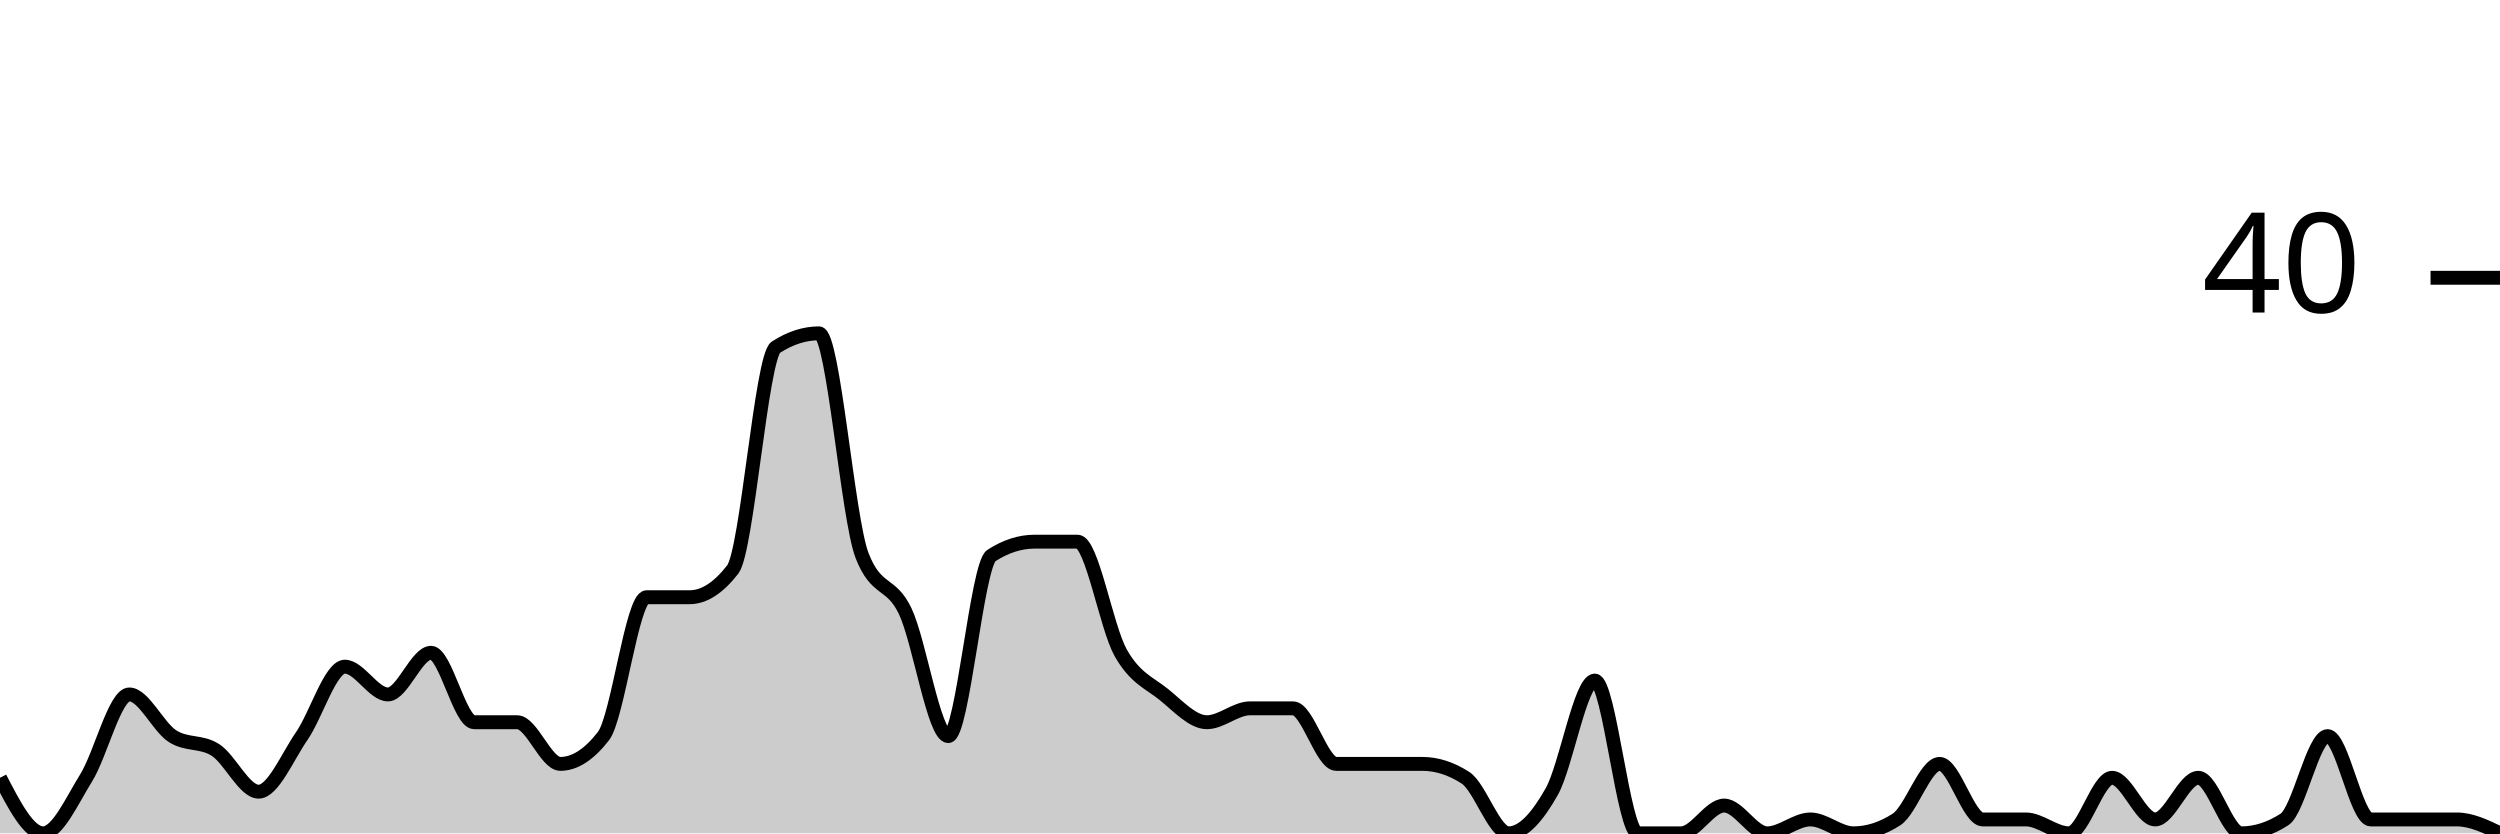
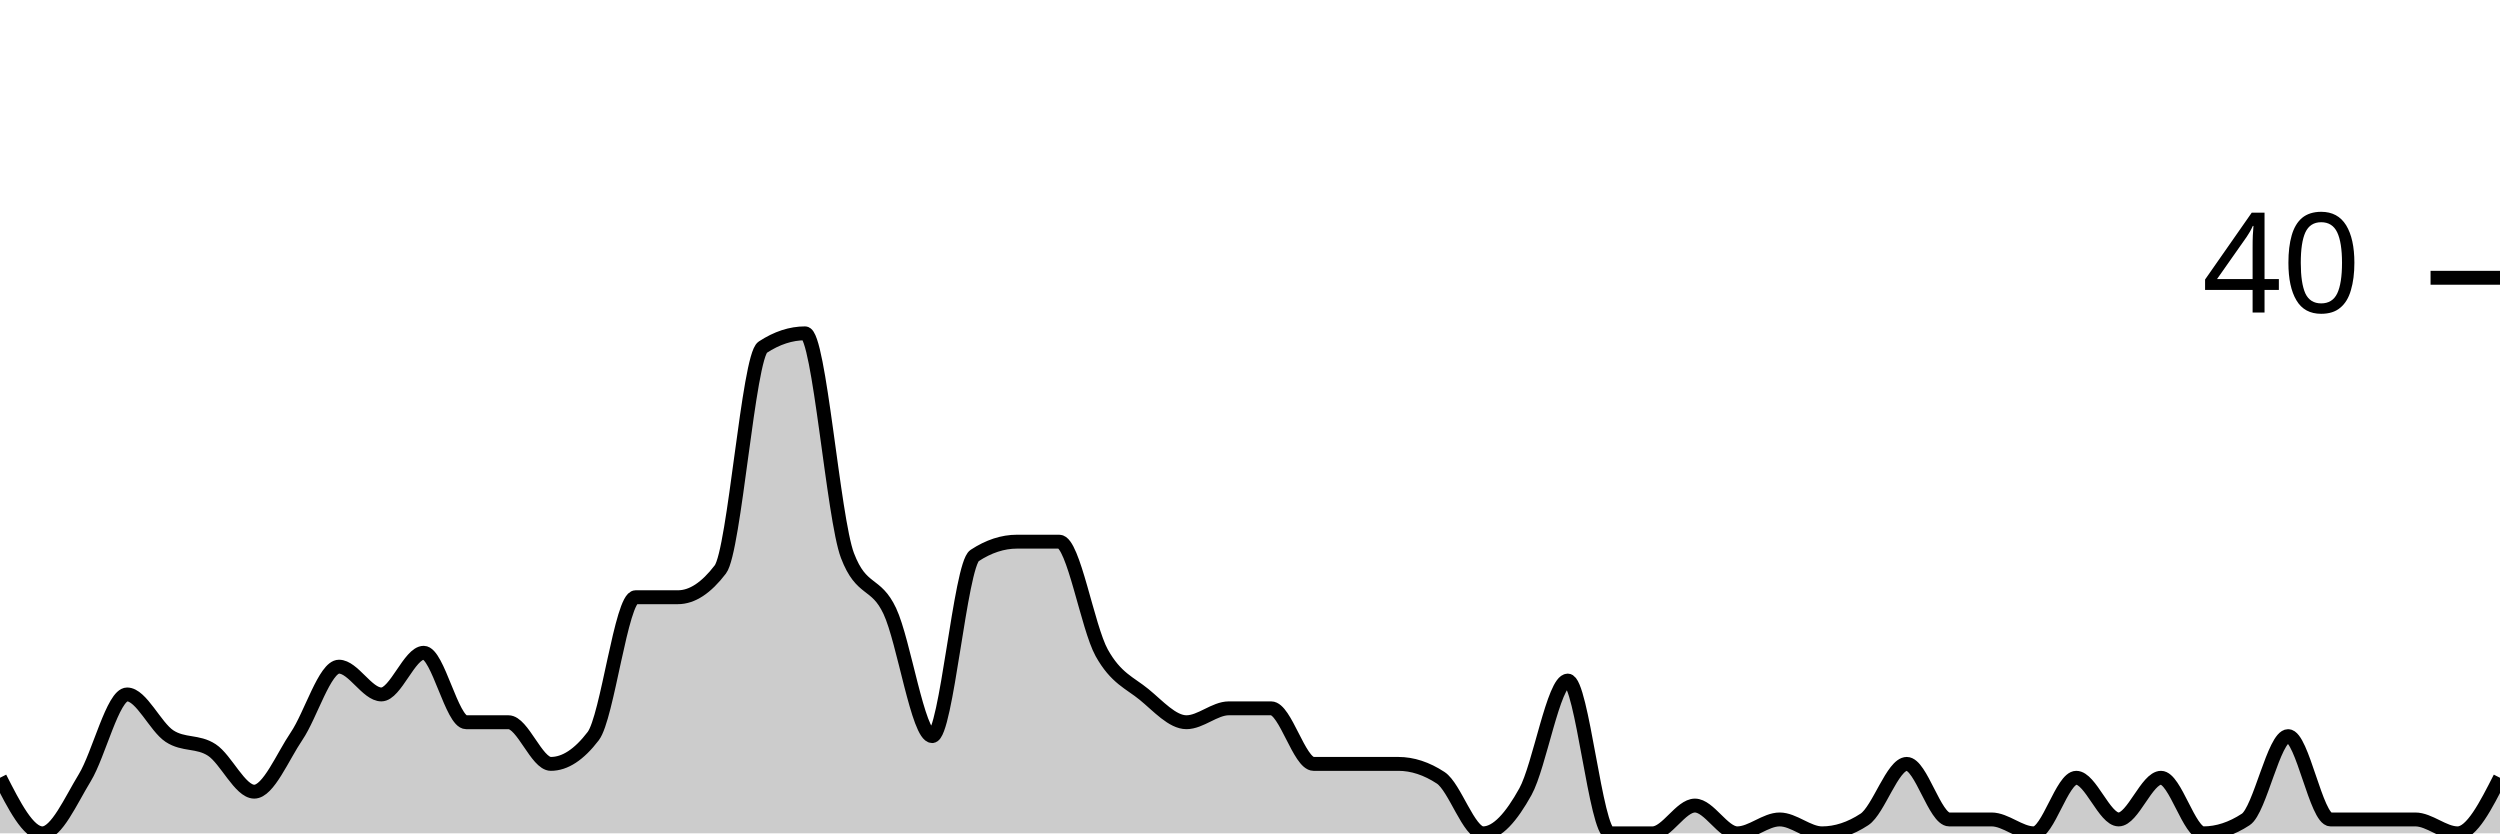
<svg xmlns="http://www.w3.org/2000/svg" viewBox="0 0 180 60">
  <g transform="translate(0,20)">
-     <path class="area" fill="rgba(0, 0, 0, 0.2)" d="M0,36C1.034,38,2.069,40,3.103,40C4.138,40,5.172,37.667,6.207,36C7.241,34.333,8.276,30,9.31,30C10.345,30,11.379,32.333,12.414,33C13.448,33.667,14.483,33.333,15.517,34C16.552,34.667,17.586,37,18.621,37C19.655,37,20.69,34.5,21.724,33C22.759,31.5,23.793,28,24.828,28C25.862,28,26.897,30,27.931,30C28.966,30,30,27,31.034,27C32.069,27,33.103,32,34.138,32C35.172,32,36.207,32,37.241,32C38.276,32,39.31,35,40.345,35C41.379,35,42.414,34.333,43.448,33C44.483,31.667,45.517,23,46.552,23C47.586,23,48.621,23,49.655,23C50.69,23,51.724,22.333,52.759,21C53.793,19.667,54.828,5.667,55.862,5C56.897,4.333,57.931,4,58.966,4C60,4,61.034,17.333,62.069,20C63.103,22.667,64.138,21.833,65.172,24C66.207,26.167,67.241,33,68.276,33C69.31,33,70.345,20.667,71.379,20C72.414,19.333,73.448,19,74.483,19C75.517,19,76.552,19,77.586,19C78.621,19,79.655,25.167,80.69,27C81.724,28.833,82.759,29.167,83.793,30C84.828,30.833,85.862,32,86.897,32C87.931,32,88.966,31,90,31C91.034,31,92.069,31,93.103,31C94.138,31,95.172,35,96.207,35C97.241,35,98.276,35,99.31,35C100.345,35,101.379,35,102.414,35C103.448,35,104.483,35.333,105.517,36C106.552,36.667,107.586,40,108.621,40C109.655,40,110.69,38.833,111.724,37C112.759,35.167,113.793,29,114.828,29C115.862,29,116.897,40,117.931,40C118.966,40,120,40,121.034,40C122.069,40,123.103,38,124.138,38C125.172,38,126.207,40,127.241,40C128.276,40,129.31,39,130.345,39C131.379,39,132.414,40,133.448,40C134.483,40,135.517,39.667,136.552,39C137.586,38.333,138.621,35,139.655,35C140.69,35,141.724,39,142.759,39C143.793,39,144.828,39,145.862,39C146.897,39,147.931,40,148.966,40C150,40,151.034,36,152.069,36C153.103,36,154.138,39,155.172,39C156.207,39,157.241,36,158.276,36C159.31,36,160.345,40,161.379,40C162.414,40,163.448,39.667,164.483,39C165.517,38.333,166.552,33,167.586,33C168.621,33,169.655,39,170.69,39C171.724,39,172.759,39,173.793,39C174.828,39,175.862,39,176.897,39C177.931,39,178.966,39.5,180,40L180,40C178.966,40,177.931,40,176.897,40C175.862,40,174.828,40,173.793,40C172.759,40,171.724,40,170.69,40C169.655,40,168.621,40,167.586,40C166.552,40,165.517,40,164.483,40C163.448,40,162.414,40,161.379,40C160.345,40,159.31,40,158.276,40C157.241,40,156.207,40,155.172,40C154.138,40,153.103,40,152.069,40C151.034,40,150,40,148.966,40C147.931,40,146.897,40,145.862,40C144.828,40,143.793,40,142.759,40C141.724,40,140.69,40,139.655,40C138.621,40,137.586,40,136.552,40C135.517,40,134.483,40,133.448,40C132.414,40,131.379,40,130.345,40C129.31,40,128.276,40,127.241,40C126.207,40,125.172,40,124.138,40C123.103,40,122.069,40,121.034,40C120,40,118.966,40,117.931,40C116.897,40,115.862,40,114.828,40C113.793,40,112.759,40,111.724,40C110.69,40,109.655,40,108.621,40C107.586,40,106.552,40,105.517,40C104.483,40,103.448,40,102.414,40C101.379,40,100.345,40,99.31,40C98.276,40,97.241,40,96.207,40C95.172,40,94.138,40,93.103,40C92.069,40,91.034,40,90,40C88.966,40,87.931,40,86.897,40C85.862,40,84.828,40,83.793,40C82.759,40,81.724,40,80.69,40C79.655,40,78.621,40,77.586,40C76.552,40,75.517,40,74.483,40C73.448,40,72.414,40,71.379,40C70.345,40,69.31,40,68.276,40C67.241,40,66.207,40,65.172,40C64.138,40,63.103,40,62.069,40C61.034,40,60,40,58.966,40C57.931,40,56.897,40,55.862,40C54.828,40,53.793,40,52.759,40C51.724,40,50.69,40,49.655,40C48.621,40,47.586,40,46.552,40C45.517,40,44.483,40,43.448,40C42.414,40,41.379,40,40.345,40C39.31,40,38.276,40,37.241,40C36.207,40,35.172,40,34.138,40C33.103,40,32.069,40,31.034,40C30,40,28.966,40,27.931,40C26.897,40,25.862,40,24.828,40C23.793,40,22.759,40,21.724,40C20.69,40,19.655,40,18.621,40C17.586,40,16.552,40,15.517,40C14.483,40,13.448,40,12.414,40C11.379,40,10.345,40,9.31,40C8.276,40,7.241,40,6.207,40C5.172,40,4.138,40,3.103,40C2.069,40,1.034,40,0,40Z" />
-     <path class="line" stroke="black" fill="none" d="M0,36C1.034,38,2.069,40,3.103,40C4.138,40,5.172,37.667,6.207,36C7.241,34.333,8.276,30,9.31,30C10.345,30,11.379,32.333,12.414,33C13.448,33.667,14.483,33.333,15.517,34C16.552,34.667,17.586,37,18.621,37C19.655,37,20.69,34.5,21.724,33C22.759,31.5,23.793,28,24.828,28C25.862,28,26.897,30,27.931,30C28.966,30,30,27,31.034,27C32.069,27,33.103,32,34.138,32C35.172,32,36.207,32,37.241,32C38.276,32,39.31,35,40.345,35C41.379,35,42.414,34.333,43.448,33C44.483,31.667,45.517,23,46.552,23C47.586,23,48.621,23,49.655,23C50.69,23,51.724,22.333,52.759,21C53.793,19.667,54.828,5.667,55.862,5C56.897,4.333,57.931,4,58.966,4C60,4,61.034,17.333,62.069,20C63.103,22.667,64.138,21.833,65.172,24C66.207,26.167,67.241,33,68.276,33C69.31,33,70.345,20.667,71.379,20C72.414,19.333,73.448,19,74.483,19C75.517,19,76.552,19,77.586,19C78.621,19,79.655,25.167,80.69,27C81.724,28.833,82.759,29.167,83.793,30C84.828,30.833,85.862,32,86.897,32C87.931,32,88.966,31,90,31C91.034,31,92.069,31,93.103,31C94.138,31,95.172,35,96.207,35C97.241,35,98.276,35,99.31,35C100.345,35,101.379,35,102.414,35C103.448,35,104.483,35.333,105.517,36C106.552,36.667,107.586,40,108.621,40C109.655,40,110.69,38.833,111.724,37C112.759,35.167,113.793,29,114.828,29C115.862,29,116.897,40,117.931,40C118.966,40,120,40,121.034,40C122.069,40,123.103,38,124.138,38C125.172,38,126.207,40,127.241,40C128.276,40,129.31,39,130.345,39C131.379,39,132.414,40,133.448,40C134.483,40,135.517,39.667,136.552,39C137.586,38.333,138.621,35,139.655,35C140.69,35,141.724,39,142.759,39C143.793,39,144.828,39,145.862,39C146.897,39,147.931,40,148.966,40C150,40,151.034,36,152.069,36C153.103,36,154.138,39,155.172,39C156.207,39,157.241,36,158.276,36C159.31,36,160.345,40,161.379,40C162.414,40,163.448,39.667,164.483,39C165.517,38.333,166.552,33,167.586,33C168.621,33,169.655,39,170.69,39C171.724,39,172.759,39,173.793,39C174.828,39,175.862,39,176.897,39C177.931,39,178.966,39.5,180,40" />
+     <path class="area" fill="rgba(0, 0, 0, 0.2)" d="M0,36C1.017,38,2.034,40,3.051,40C4.068,40,5.085,37.667,6.102,36C7.119,34.333,8.136,30,9.153,30C10.169,30,11.186,32.333,12.203,33C13.22,33.667,14.237,33.333,15.254,34C16.271,34.667,17.288,37,18.305,37C19.322,37,20.339,34.5,21.356,33C22.373,31.5,23.39,28,24.407,28C25.424,28,26.441,30,27.458,30C28.475,30,29.492,27,30.508,27C31.525,27,32.542,32,33.559,32C34.576,32,35.593,32,36.61,32C37.627,32,38.644,35,39.661,35C40.678,35,41.695,34.333,42.712,33C43.729,31.667,44.746,23,45.763,23C46.78,23,47.797,23,48.814,23C49.831,23,50.847,22.333,51.864,21C52.881,19.667,53.898,5.667,54.915,5C55.932,4.333,56.949,4,57.966,4C58.983,4,60,17.333,61.017,20C62.034,22.667,63.051,21.833,64.068,24C65.085,26.167,66.102,33,67.119,33C68.136,33,69.153,20.667,70.169,20C71.186,19.333,72.203,19,73.22,19C74.237,19,75.254,19,76.271,19C77.288,19,78.305,25.167,79.322,27C80.339,28.833,81.356,29.167,82.373,30C83.39,30.833,84.407,32,85.424,32C86.441,32,87.458,31,88.475,31C89.492,31,90.508,31,91.525,31C92.542,31,93.559,35,94.576,35C95.593,35,96.61,35,97.627,35C98.644,35,99.661,35,100.678,35C101.695,35,102.712,35.333,103.729,36C104.746,36.667,105.763,40,106.78,40C107.797,40,108.814,38.833,109.831,37C110.847,35.167,111.864,29,112.881,29C113.898,29,114.915,40,115.932,40C116.949,40,117.966,40,118.983,40C120,40,121.017,38,122.034,38C123.051,38,124.068,40,125.085,40C126.102,40,127.119,39,128.136,39C129.153,39,130.169,40,131.186,40C132.203,40,133.22,39.667,134.237,39C135.254,38.333,136.271,35,137.288,35C138.305,35,139.322,39,140.339,39C141.356,39,142.373,39,143.39,39C144.407,39,145.424,40,146.441,40C147.458,40,148.475,36,149.492,36C150.508,36,151.525,39,152.542,39C153.559,39,154.576,36,155.593,36C156.61,36,157.627,40,158.644,40C159.661,40,160.678,39.667,161.695,39C162.712,38.333,163.729,33,164.746,33C165.763,33,166.78,39,167.797,39C168.814,39,169.831,39,170.847,39C171.864,39,172.881,39,173.898,39C174.915,39,175.932,40,176.949,40C177.966,40,178.983,38,180,36L180,40C178.983,40,177.966,40,176.949,40C175.932,40,174.915,40,173.898,40C172.881,40,171.864,40,170.847,40C169.831,40,168.814,40,167.797,40C166.78,40,165.763,40,164.746,40C163.729,40,162.712,40,161.695,40C160.678,40,159.661,40,158.644,40C157.627,40,156.61,40,155.593,40C154.576,40,153.559,40,152.542,40C151.525,40,150.508,40,149.492,40C148.475,40,147.458,40,146.441,40C145.424,40,144.407,40,143.39,40C142.373,40,141.356,40,140.339,40C139.322,40,138.305,40,137.288,40C136.271,40,135.254,40,134.237,40C133.22,40,132.203,40,131.186,40C130.169,40,129.153,40,128.136,40C127.119,40,126.102,40,125.085,40C124.068,40,123.051,40,122.034,40C121.017,40,120,40,118.983,40C117.966,40,116.949,40,115.932,40C114.915,40,113.898,40,112.881,40C111.864,40,110.847,40,109.831,40C108.814,40,107.797,40,106.78,40C105.763,40,104.746,40,103.729,40C102.712,40,101.695,40,100.678,40C99.661,40,98.644,40,97.627,40C96.61,40,95.593,40,94.576,40C93.559,40,92.542,40,91.525,40C90.508,40,89.492,40,88.475,40C87.458,40,86.441,40,85.424,40C84.407,40,83.39,40,82.373,40C81.356,40,80.339,40,79.322,40C78.305,40,77.288,40,76.271,40C75.254,40,74.237,40,73.22,40C72.203,40,71.186,40,70.169,40C69.153,40,68.136,40,67.119,40C66.102,40,65.085,40,64.068,40C63.051,40,62.034,40,61.017,40C60,40,58.983,40,57.966,40C56.949,40,55.932,40,54.915,40C53.898,40,52.881,40,51.864,40C50.847,40,49.831,40,48.814,40C47.797,40,46.78,40,45.763,40C44.746,40,43.729,40,42.712,40C41.695,40,40.678,40,39.661,40C38.644,40,37.627,40,36.61,40C35.593,40,34.576,40,33.559,40C32.542,40,31.525,40,30.508,40C29.492,40,28.475,40,27.458,40C26.441,40,25.424,40,24.407,40C23.39,40,22.373,40,21.356,40C20.339,40,19.322,40,18.305,40C17.288,40,16.271,40,15.254,40C14.237,40,13.22,40,12.203,40C11.186,40,10.169,40,9.153,40C8.136,40,7.119,40,6.102,40C5.085,40,4.068,40,3.051,40C2.034,40,1.017,40,0,40Z" />
+     <path class="line" stroke="black" fill="none" d="M0,36C1.017,38,2.034,40,3.051,40C4.068,40,5.085,37.667,6.102,36C7.119,34.333,8.136,30,9.153,30C10.169,30,11.186,32.333,12.203,33C13.22,33.667,14.237,33.333,15.254,34C16.271,34.667,17.288,37,18.305,37C19.322,37,20.339,34.5,21.356,33C22.373,31.5,23.39,28,24.407,28C25.424,28,26.441,30,27.458,30C28.475,30,29.492,27,30.508,27C31.525,27,32.542,32,33.559,32C34.576,32,35.593,32,36.61,32C37.627,32,38.644,35,39.661,35C40.678,35,41.695,34.333,42.712,33C43.729,31.667,44.746,23,45.763,23C46.78,23,47.797,23,48.814,23C49.831,23,50.847,22.333,51.864,21C52.881,19.667,53.898,5.667,54.915,5C55.932,4.333,56.949,4,57.966,4C58.983,4,60,17.333,61.017,20C62.034,22.667,63.051,21.833,64.068,24C65.085,26.167,66.102,33,67.119,33C68.136,33,69.153,20.667,70.169,20C71.186,19.333,72.203,19,73.22,19C74.237,19,75.254,19,76.271,19C77.288,19,78.305,25.167,79.322,27C80.339,28.833,81.356,29.167,82.373,30C83.39,30.833,84.407,32,85.424,32C86.441,32,87.458,31,88.475,31C89.492,31,90.508,31,91.525,31C92.542,31,93.559,35,94.576,35C95.593,35,96.61,35,97.627,35C98.644,35,99.661,35,100.678,35C101.695,35,102.712,35.333,103.729,36C104.746,36.667,105.763,40,106.78,40C107.797,40,108.814,38.833,109.831,37C110.847,35.167,111.864,29,112.881,29C113.898,29,114.915,40,115.932,40C116.949,40,117.966,40,118.983,40C120,40,121.017,38,122.034,38C123.051,38,124.068,40,125.085,40C126.102,40,127.119,39,128.136,39C129.153,39,130.169,40,131.186,40C132.203,40,133.22,39.667,134.237,39C135.254,38.333,136.271,35,137.288,35C138.305,35,139.322,39,140.339,39C141.356,39,142.373,39,143.39,39C144.407,39,145.424,40,146.441,40C147.458,40,148.475,36,149.492,36C150.508,36,151.525,39,152.542,39C153.559,39,154.576,36,155.593,36C156.61,36,157.627,40,158.644,40C159.661,40,160.678,39.667,161.695,39C162.712,38.333,163.729,33,164.746,33C165.763,33,166.78,39,167.797,39C168.814,39,169.831,39,170.847,39C171.864,39,172.881,39,173.898,39C174.915,39,175.932,40,176.949,40C177.966,40,178.983,38,180,36" />
    <path class="axis-ceiling" stroke-width="1" stroke="black" fill="none" d="M175,0L180,0" />
    <text class="axis-ceiling-label" font-family="sans-serif" text-anchor="end" font-size="10px" x="170" y="2.5">40</text>
  </g>
</svg>
